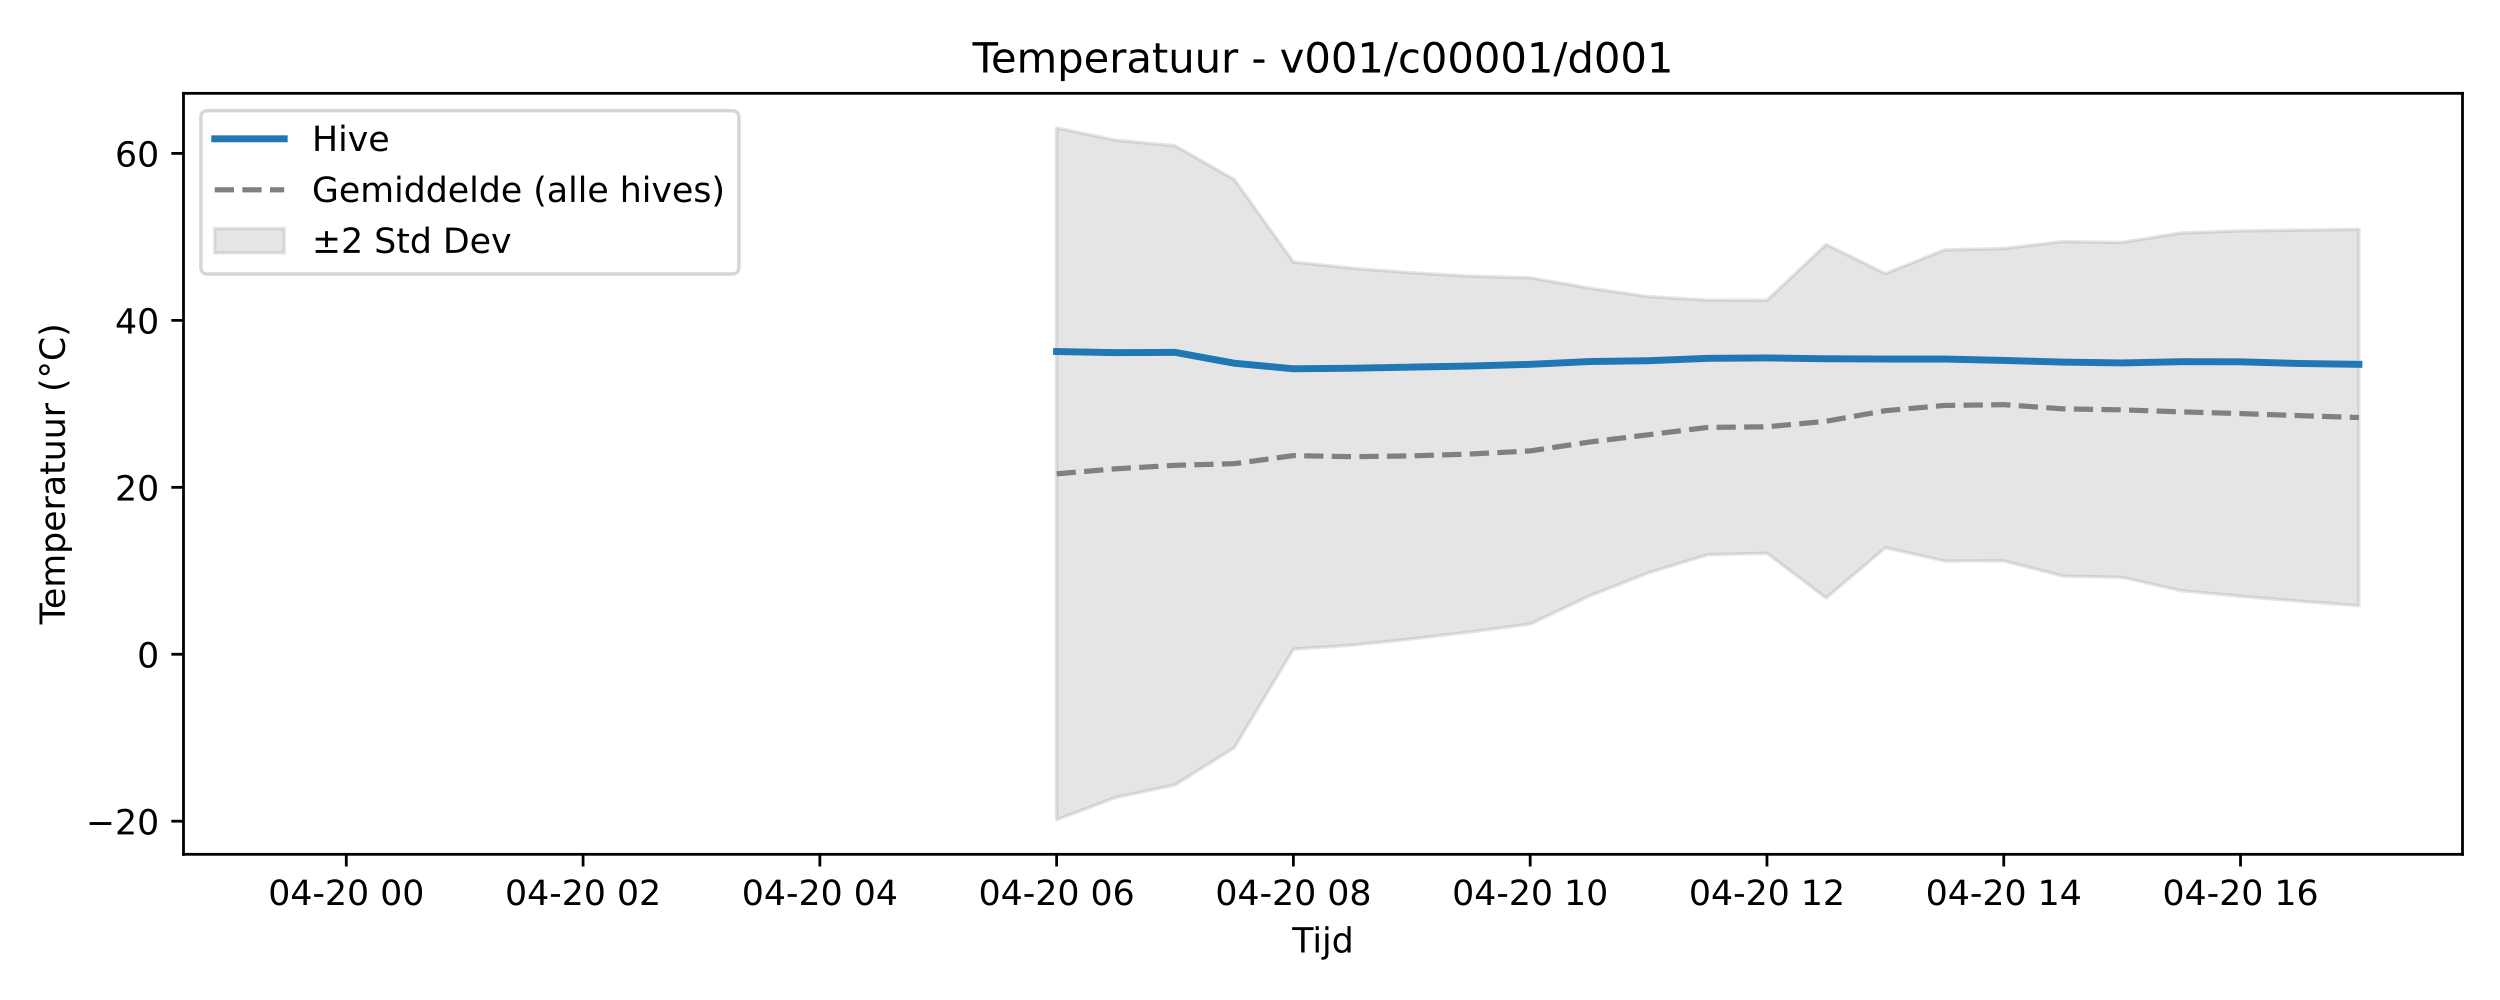
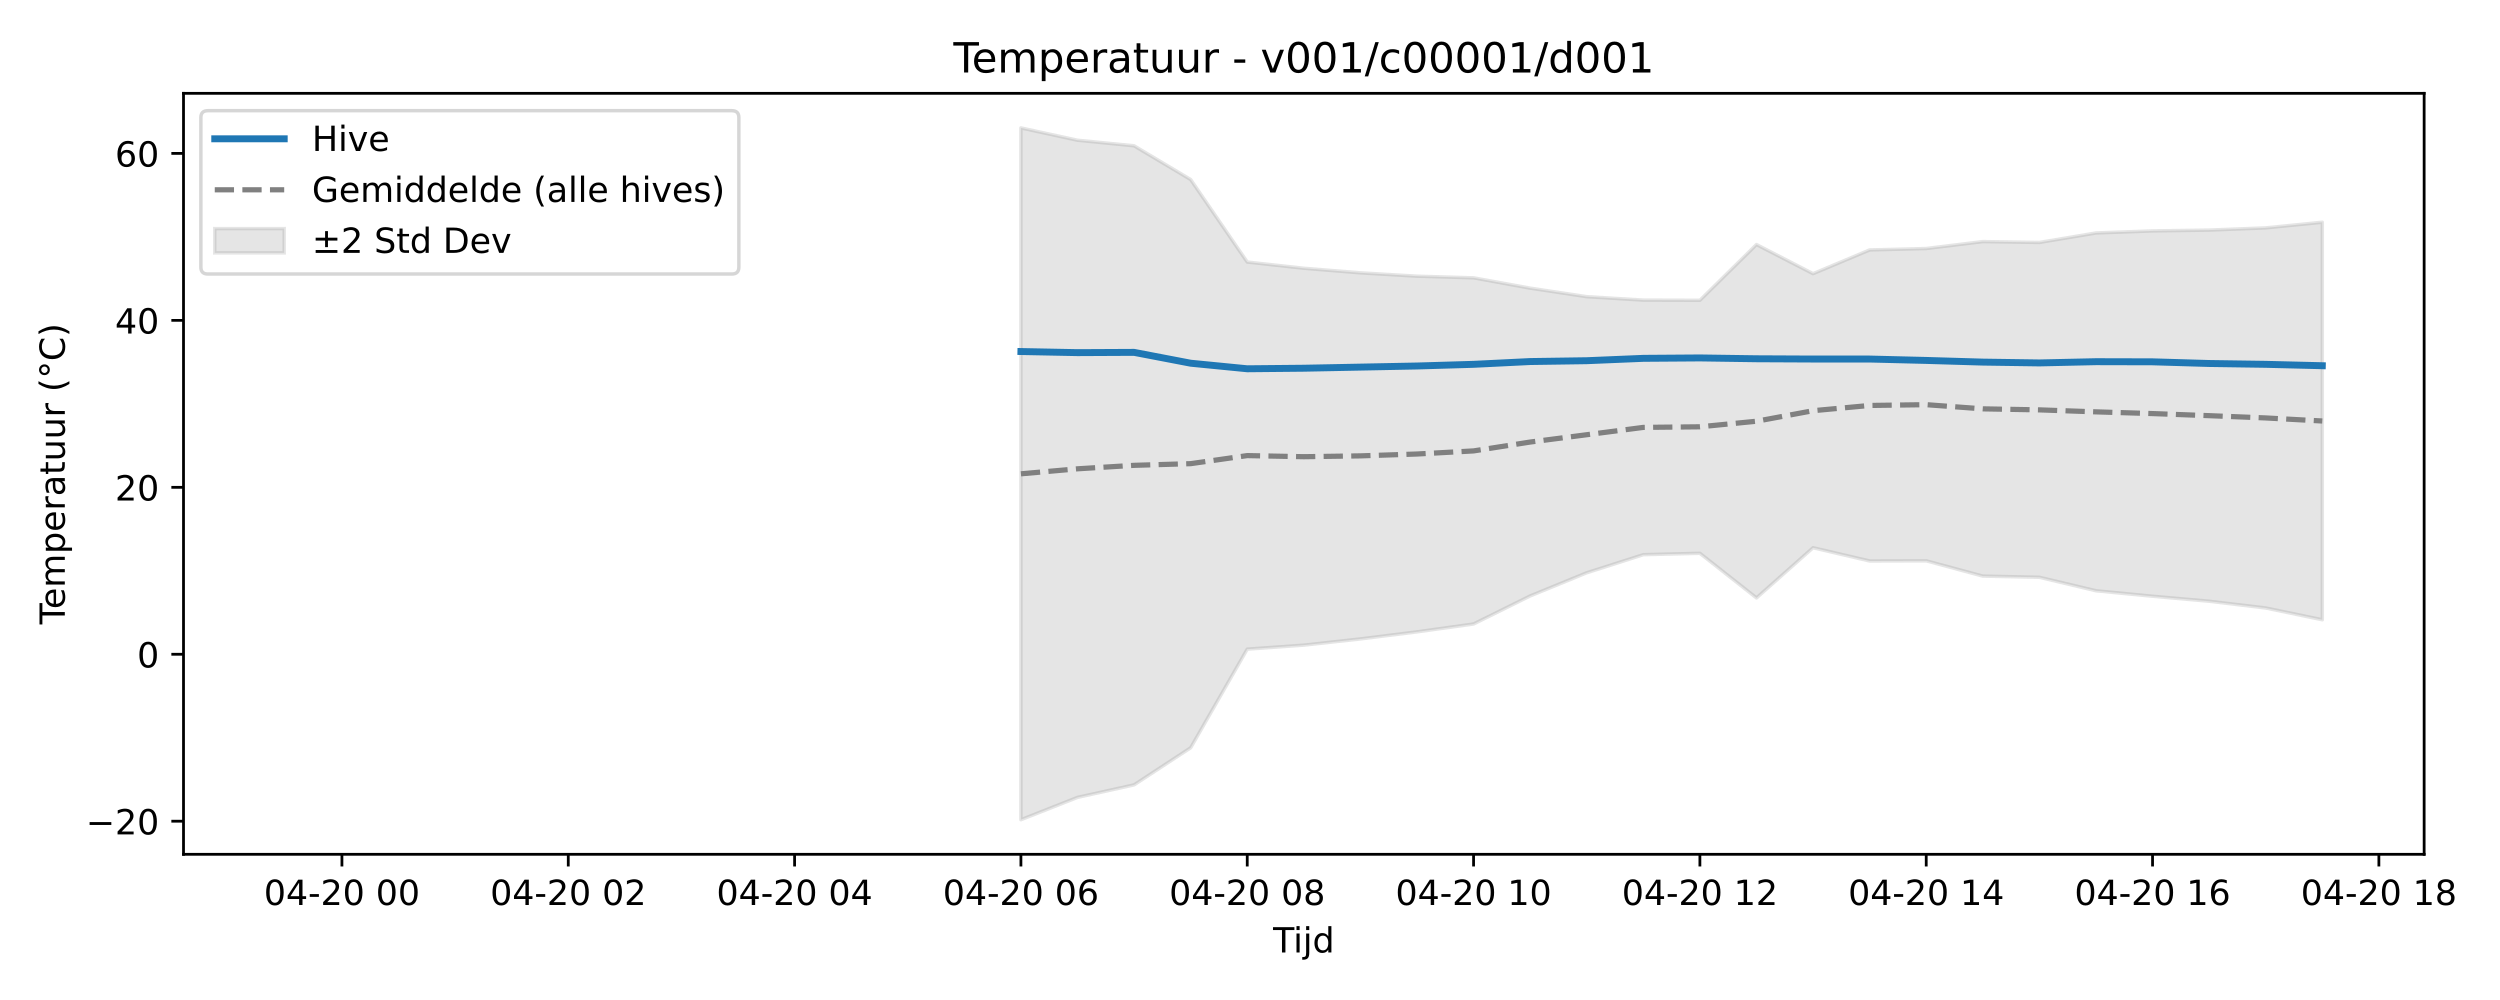
<svg xmlns="http://www.w3.org/2000/svg" xmlns:xlink="http://www.w3.org/1999/xlink" width="720pt" height="288pt" viewBox="0 0 720 288" version="1.1">
  <defs>
    <style type="text/css">*{stroke-linejoin: round; stroke-linecap: butt}</style>
  </defs>
  <g id="figure_1">
    <g id="patch_1">
      <path d="M 0 288  L 720 288  L 720 0  L 0 0  z " style="fill: #ffffff" />
    </g>
    <g id="axes_1">
      <g id="patch_2">
-         <path d="M 52.85 246.04  L 709.2 246.04  L 709.2 26.88  L 52.85 26.88  z " style="fill: #ffffff" />
+         <path d="M 52.85 246.04  L 698.153 246.04  L 698.153 26.88  L 52.85 26.88  z " style="fill: #ffffff" />
      </g>
      <g id="FillBetweenPolyCollection_1">
        <defs>
-           <path id="mb7824ff8ae" d="M 304.309 -251.158  L 304.309 -51.922  L 321.357 -58.351  L 338.405 -61.959  L 355.453 -72.64  L 372.501 -101.045  L 389.549 -102.199  L 406.597 -103.993  L 423.645 -106.028  L 440.693 -108.293  L 457.741 -116.367  L 474.789 -123.042  L 491.837 -128.251  L 508.885 -128.648  L 525.933 -115.8  L 542.981 -130.251  L 560.03 -126.432  L 577.078 -126.48  L 594.126 -122.08  L 611.174 -121.741  L 628.222 -117.858  L 645.27 -116.281  L 662.318 -114.844  L 679.366 -113.572  L 679.366 -221.937  L 679.366 -221.937  L 662.318 -221.733  L 645.27 -221.499  L 628.222 -220.909  L 611.174 -218.175  L 594.126 -218.424  L 577.078 -216.429  L 560.03 -216.022  L 542.981 -209.185  L 525.933 -217.572  L 508.885 -201.519  L 491.837 -201.568  L 474.789 -202.556  L 457.741 -205.011  L 440.693 -207.983  L 423.645 -208.458  L 406.597 -209.425  L 389.549 -210.738  L 372.501 -212.533  L 355.453 -236.29  L 338.405 -246.009  L 321.357 -247.614  L 304.309 -251.158  z " style="stroke: #808080; stroke-opacity: 0.2" />
+           <path id="m0a47bd3396" d="M 294.024 -251.158  L 294.024 -51.922  L 310.319 -58.351  L 326.615 -61.959  L 342.91 -72.64  L 359.206 -101.045  L 375.501 -102.199  L 391.797 -103.993  L 408.092 -106.028  L 424.388 -108.293  L 440.683 -116.367  L 456.979 -123.042  L 473.275 -128.251  L 489.57 -128.648  L 505.866 -115.8  L 522.161 -130.251  L 538.457 -126.432  L 554.752 -126.48  L 571.048 -122.08  L 587.343 -121.741  L 603.639 -117.858  L 619.934 -116.281  L 636.23 -114.844  L 652.525 -112.895  L 668.821 -109.507  L 668.821 -223.998  L 668.821 -223.998  L 652.525 -222.373  L 636.23 -221.733  L 619.934 -221.499  L 603.639 -220.909  L 587.343 -218.175  L 571.048 -218.424  L 554.752 -216.429  L 538.457 -216.022  L 522.161 -209.185  L 505.866 -217.572  L 489.57 -201.519  L 473.275 -201.568  L 456.979 -202.556  L 440.683 -205.011  L 424.388 -207.983  L 408.092 -208.458  L 391.797 -209.425  L 375.501 -210.738  L 359.206 -212.533  L 342.91 -236.29  L 326.615 -246.009  L 310.319 -247.614  L 294.024 -251.158  z " style="stroke: #808080; stroke-opacity: 0.2" />
        </defs>
-         <g clip-path="url(#p420e0eab76)">
-           <use xlink:href="#mb7824ff8ae" x="0" y="288" style="fill: #808080; fill-opacity: 0.2; stroke: #808080; stroke-opacity: 0.2" />
+         <g clip-path="url(#p3e5f749248)">
+           <use xlink:href="#m0a47bd3396" x="0" y="288" style="fill: #808080; fill-opacity: 0.2; stroke: #808080; stroke-opacity: 0.2" />
        </g>
      </g>
      <g id="matplotlib.axis_1">
        <g id="xtick_1">
          <g id="line2d_1">
            <defs>
-               <path id="m13bbf42620" d="M 0 0  L 0 3.5  " style="stroke: #000000; stroke-width: 0.8" />
-             </defs>
-             <g>
-               <use xlink:href="#m13bbf42620" x="99.732" y="246.04" style="stroke: #000000; stroke-width: 0.8" />
+               <path id="m9babbaa12e" d="M 0 0  L 0 3.5  " style="stroke: #000000; stroke-width: 0.8" />
+             </defs>
+             <g>
+               <use xlink:href="#m9babbaa12e" x="98.477" y="246.04" style="stroke: #000000; stroke-width: 0.8" />
            </g>
          </g>
          <g id="text_1">
-             <g transform="translate(77.25167 260.6384) scale(0.1 -0.1)">
+             <g transform="translate(75.997 260.6384) scale(0.1 -0.1)">
              <defs>
                <path id="DejaVuSans-30" d="M 2034 4250  Q 1547 4250 1301 3770  Q 1056 3291 1056 2328  Q 1056 1369 1301 889  Q 1547 409 2034 409  Q 2525 409 2770 889  Q 3016 1369 3016 2328  Q 3016 3291 2770 3770  Q 2525 4250 2034 4250  z M 2034 4750  Q 2819 4750 3233 4129  Q 3647 3509 3647 2328  Q 3647 1150 3233 529  Q 2819 -91 2034 -91  Q 1250 -91 836 529  Q 422 1150 422 2328  Q 422 3509 836 4129  Q 1250 4750 2034 4750  z " transform="scale(0.015625)" />
                <path id="DejaVuSans-34" d="M 2419 4116  L 825 1625  L 2419 1625  L 2419 4116  z M 2253 4666  L 3047 4666  L 3047 1625  L 3713 1625  L 3713 1100  L 3047 1100  L 3047 0  L 2419 0  L 2419 1100  L 313 1100  L 313 1709  L 2253 4666  z " transform="scale(0.015625)" />
                <path id="DejaVuSans-2d" d="M 313 2009  L 1997 2009  L 1997 1497  L 313 1497  L 313 2009  z " transform="scale(0.015625)" />
                <path id="DejaVuSans-32" d="M 1228 531  L 3431 531  L 3431 0  L 469 0  L 469 531  Q 828 903 1448 1529  Q 2069 2156 2228 2338  Q 2531 2678 2651 2914  Q 2772 3150 2772 3378  Q 2772 3750 2511 3984  Q 2250 4219 1831 4219  Q 1534 4219 1204 4116  Q 875 4013 500 3803  L 500 4441  Q 881 4594 1212 4672  Q 1544 4750 1819 4750  Q 2544 4750 2975 4387  Q 3406 4025 3406 3419  Q 3406 3131 3298 2873  Q 3191 2616 2906 2266  Q 2828 2175 2409 1742  Q 1991 1309 1228 531  z " transform="scale(0.015625)" />
                <path id="DejaVuSans-20" transform="scale(0.015625)" />
              </defs>
              <use xlink:href="#DejaVuSans-30" />
              <use xlink:href="#DejaVuSans-34" transform="translate(63.62305 0)" />
              <use xlink:href="#DejaVuSans-2d" transform="translate(127.2461 0)" />
              <use xlink:href="#DejaVuSans-32" transform="translate(163.3301 0)" />
              <use xlink:href="#DejaVuSans-30" transform="translate(226.9531 0)" />
              <use xlink:href="#DejaVuSans-20" transform="translate(290.5762 0)" />
              <use xlink:href="#DejaVuSans-30" transform="translate(322.3633 0)" />
              <use xlink:href="#DejaVuSans-30" transform="translate(385.9863 0)" />
            </g>
          </g>
        </g>
        <g id="xtick_2">
          <g id="line2d_2">
            <g>
-               <use xlink:href="#m13bbf42620" x="167.924" y="246.04" style="stroke: #000000; stroke-width: 0.8" />
+               <use xlink:href="#m9babbaa12e" x="163.66" y="246.04" style="stroke: #000000; stroke-width: 0.8" />
            </g>
          </g>
          <g id="text_2">
-             <g transform="translate(145.4439 260.6384) scale(0.1 -0.1)">
+             <g transform="translate(141.1791 260.6384) scale(0.1 -0.1)">
              <use xlink:href="#DejaVuSans-30" />
              <use xlink:href="#DejaVuSans-34" transform="translate(63.62305 0)" />
              <use xlink:href="#DejaVuSans-2d" transform="translate(127.2461 0)" />
              <use xlink:href="#DejaVuSans-32" transform="translate(163.3301 0)" />
              <use xlink:href="#DejaVuSans-30" transform="translate(226.9531 0)" />
              <use xlink:href="#DejaVuSans-20" transform="translate(290.5762 0)" />
              <use xlink:href="#DejaVuSans-30" transform="translate(322.3633 0)" />
              <use xlink:href="#DejaVuSans-32" transform="translate(385.9863 0)" />
            </g>
          </g>
        </g>
        <g id="xtick_3">
          <g id="line2d_3">
            <g>
-               <use xlink:href="#m13bbf42620" x="236.117" y="246.04" style="stroke: #000000; stroke-width: 0.8" />
+               <use xlink:href="#m9babbaa12e" x="228.842" y="246.04" style="stroke: #000000; stroke-width: 0.8" />
            </g>
          </g>
          <g id="text_3">
-             <g transform="translate(213.6361 260.6384) scale(0.1 -0.1)">
+             <g transform="translate(206.3612 260.6384) scale(0.1 -0.1)">
              <use xlink:href="#DejaVuSans-30" />
              <use xlink:href="#DejaVuSans-34" transform="translate(63.62305 0)" />
              <use xlink:href="#DejaVuSans-2d" transform="translate(127.2461 0)" />
              <use xlink:href="#DejaVuSans-32" transform="translate(163.3301 0)" />
              <use xlink:href="#DejaVuSans-30" transform="translate(226.9531 0)" />
              <use xlink:href="#DejaVuSans-20" transform="translate(290.5762 0)" />
              <use xlink:href="#DejaVuSans-30" transform="translate(322.3633 0)" />
              <use xlink:href="#DejaVuSans-34" transform="translate(385.9863 0)" />
            </g>
          </g>
        </g>
        <g id="xtick_4">
          <g id="line2d_4">
            <g>
-               <use xlink:href="#m13bbf42620" x="304.309" y="246.04" style="stroke: #000000; stroke-width: 0.8" />
+               <use xlink:href="#m9babbaa12e" x="294.024" y="246.04" style="stroke: #000000; stroke-width: 0.8" />
            </g>
          </g>
          <g id="text_4">
-             <g transform="translate(281.8283 260.6384) scale(0.1 -0.1)">
+             <g transform="translate(271.5433 260.6384) scale(0.1 -0.1)">
              <defs>
                <path id="DejaVuSans-36" d="M 2113 2584  Q 1688 2584 1439 2293  Q 1191 2003 1191 1497  Q 1191 994 1439 701  Q 1688 409 2113 409  Q 2538 409 2786 701  Q 3034 994 3034 1497  Q 3034 2003 2786 2293  Q 2538 2584 2113 2584  z M 3366 4563  L 3366 3988  Q 3128 4100 2886 4159  Q 2644 4219 2406 4219  Q 1781 4219 1451 3797  Q 1122 3375 1075 2522  Q 1259 2794 1537 2939  Q 1816 3084 2150 3084  Q 2853 3084 3261 2657  Q 3669 2231 3669 1497  Q 3669 778 3244 343  Q 2819 -91 2113 -91  Q 1303 -91 875 529  Q 447 1150 447 2328  Q 447 3434 972 4092  Q 1497 4750 2381 4750  Q 2619 4750 2861 4703  Q 3103 4656 3366 4563  z " transform="scale(0.015625)" />
              </defs>
              <use xlink:href="#DejaVuSans-30" />
              <use xlink:href="#DejaVuSans-34" transform="translate(63.62305 0)" />
              <use xlink:href="#DejaVuSans-2d" transform="translate(127.2461 0)" />
              <use xlink:href="#DejaVuSans-32" transform="translate(163.3301 0)" />
              <use xlink:href="#DejaVuSans-30" transform="translate(226.9531 0)" />
              <use xlink:href="#DejaVuSans-20" transform="translate(290.5762 0)" />
              <use xlink:href="#DejaVuSans-30" transform="translate(322.3633 0)" />
              <use xlink:href="#DejaVuSans-36" transform="translate(385.9863 0)" />
            </g>
          </g>
        </g>
        <g id="xtick_5">
          <g id="line2d_5">
            <g>
-               <use xlink:href="#m13bbf42620" x="372.501" y="246.04" style="stroke: #000000; stroke-width: 0.8" />
+               <use xlink:href="#m9babbaa12e" x="359.206" y="246.04" style="stroke: #000000; stroke-width: 0.8" />
            </g>
          </g>
          <g id="text_5">
-             <g transform="translate(350.0205 260.6384) scale(0.1 -0.1)">
+             <g transform="translate(336.7254 260.6384) scale(0.1 -0.1)">
              <defs>
                <path id="DejaVuSans-38" d="M 2034 2216  Q 1584 2216 1326 1975  Q 1069 1734 1069 1313  Q 1069 891 1326 650  Q 1584 409 2034 409  Q 2484 409 2743 651  Q 3003 894 3003 1313  Q 3003 1734 2745 1975  Q 2488 2216 2034 2216  z M 1403 2484  Q 997 2584 770 2862  Q 544 3141 544 3541  Q 544 4100 942 4425  Q 1341 4750 2034 4750  Q 2731 4750 3128 4425  Q 3525 4100 3525 3541  Q 3525 3141 3298 2862  Q 3072 2584 2669 2484  Q 3125 2378 3379 2068  Q 3634 1759 3634 1313  Q 3634 634 3220 271  Q 2806 -91 2034 -91  Q 1263 -91 848 271  Q 434 634 434 1313  Q 434 1759 690 2068  Q 947 2378 1403 2484  z M 1172 3481  Q 1172 3119 1398 2916  Q 1625 2713 2034 2713  Q 2441 2713 2670 2916  Q 2900 3119 2900 3481  Q 2900 3844 2670 4047  Q 2441 4250 2034 4250  Q 1625 4250 1398 4047  Q 1172 3844 1172 3481  z " transform="scale(0.015625)" />
              </defs>
              <use xlink:href="#DejaVuSans-30" />
              <use xlink:href="#DejaVuSans-34" transform="translate(63.62305 0)" />
              <use xlink:href="#DejaVuSans-2d" transform="translate(127.2461 0)" />
              <use xlink:href="#DejaVuSans-32" transform="translate(163.3301 0)" />
              <use xlink:href="#DejaVuSans-30" transform="translate(226.9531 0)" />
              <use xlink:href="#DejaVuSans-20" transform="translate(290.5762 0)" />
              <use xlink:href="#DejaVuSans-30" transform="translate(322.3633 0)" />
              <use xlink:href="#DejaVuSans-38" transform="translate(385.9863 0)" />
            </g>
          </g>
        </g>
        <g id="xtick_6">
          <g id="line2d_6">
            <g>
-               <use xlink:href="#m13bbf42620" x="440.693" y="246.04" style="stroke: #000000; stroke-width: 0.8" />
+               <use xlink:href="#m9babbaa12e" x="424.388" y="246.04" style="stroke: #000000; stroke-width: 0.8" />
            </g>
          </g>
          <g id="text_6">
-             <g transform="translate(418.2127 260.6384) scale(0.1 -0.1)">
+             <g transform="translate(401.9075 260.6384) scale(0.1 -0.1)">
              <defs>
                <path id="DejaVuSans-31" d="M 794 531  L 1825 531  L 1825 4091  L 703 3866  L 703 4441  L 1819 4666  L 2450 4666  L 2450 531  L 3481 531  L 3481 0  L 794 0  L 794 531  z " transform="scale(0.015625)" />
              </defs>
              <use xlink:href="#DejaVuSans-30" />
              <use xlink:href="#DejaVuSans-34" transform="translate(63.62305 0)" />
              <use xlink:href="#DejaVuSans-2d" transform="translate(127.2461 0)" />
              <use xlink:href="#DejaVuSans-32" transform="translate(163.3301 0)" />
              <use xlink:href="#DejaVuSans-30" transform="translate(226.9531 0)" />
              <use xlink:href="#DejaVuSans-20" transform="translate(290.5762 0)" />
              <use xlink:href="#DejaVuSans-31" transform="translate(322.3633 0)" />
              <use xlink:href="#DejaVuSans-30" transform="translate(385.9863 0)" />
            </g>
          </g>
        </g>
        <g id="xtick_7">
          <g id="line2d_7">
            <g>
-               <use xlink:href="#m13bbf42620" x="508.885" y="246.04" style="stroke: #000000; stroke-width: 0.8" />
+               <use xlink:href="#m9babbaa12e" x="489.57" y="246.04" style="stroke: #000000; stroke-width: 0.8" />
            </g>
          </g>
          <g id="text_7">
-             <g transform="translate(486.4049 260.6384) scale(0.1 -0.1)">
+             <g transform="translate(467.0896 260.6384) scale(0.1 -0.1)">
              <use xlink:href="#DejaVuSans-30" />
              <use xlink:href="#DejaVuSans-34" transform="translate(63.62305 0)" />
              <use xlink:href="#DejaVuSans-2d" transform="translate(127.2461 0)" />
              <use xlink:href="#DejaVuSans-32" transform="translate(163.3301 0)" />
              <use xlink:href="#DejaVuSans-30" transform="translate(226.9531 0)" />
              <use xlink:href="#DejaVuSans-20" transform="translate(290.5762 0)" />
              <use xlink:href="#DejaVuSans-31" transform="translate(322.3633 0)" />
              <use xlink:href="#DejaVuSans-32" transform="translate(385.9863 0)" />
            </g>
          </g>
        </g>
        <g id="xtick_8">
          <g id="line2d_8">
            <g>
-               <use xlink:href="#m13bbf42620" x="577.078" y="246.04" style="stroke: #000000; stroke-width: 0.8" />
+               <use xlink:href="#m9babbaa12e" x="554.752" y="246.04" style="stroke: #000000; stroke-width: 0.8" />
            </g>
          </g>
          <g id="text_8">
-             <g transform="translate(554.5971 260.6384) scale(0.1 -0.1)">
+             <g transform="translate(532.2717 260.6384) scale(0.1 -0.1)">
              <use xlink:href="#DejaVuSans-30" />
              <use xlink:href="#DejaVuSans-34" transform="translate(63.62305 0)" />
              <use xlink:href="#DejaVuSans-2d" transform="translate(127.2461 0)" />
              <use xlink:href="#DejaVuSans-32" transform="translate(163.3301 0)" />
              <use xlink:href="#DejaVuSans-30" transform="translate(226.9531 0)" />
              <use xlink:href="#DejaVuSans-20" transform="translate(290.5762 0)" />
              <use xlink:href="#DejaVuSans-31" transform="translate(322.3633 0)" />
              <use xlink:href="#DejaVuSans-34" transform="translate(385.9863 0)" />
            </g>
          </g>
        </g>
        <g id="xtick_9">
          <g id="line2d_9">
            <g>
-               <use xlink:href="#m13bbf42620" x="645.27" y="246.04" style="stroke: #000000; stroke-width: 0.8" />
+               <use xlink:href="#m9babbaa12e" x="619.934" y="246.04" style="stroke: #000000; stroke-width: 0.8" />
            </g>
          </g>
          <g id="text_9">
-             <g transform="translate(622.7893 260.6384) scale(0.1 -0.1)">
+             <g transform="translate(597.4537 260.6384) scale(0.1 -0.1)">
              <use xlink:href="#DejaVuSans-30" />
              <use xlink:href="#DejaVuSans-34" transform="translate(63.62305 0)" />
              <use xlink:href="#DejaVuSans-2d" transform="translate(127.2461 0)" />
              <use xlink:href="#DejaVuSans-32" transform="translate(163.3301 0)" />
              <use xlink:href="#DejaVuSans-30" transform="translate(226.9531 0)" />
              <use xlink:href="#DejaVuSans-20" transform="translate(290.5762 0)" />
              <use xlink:href="#DejaVuSans-31" transform="translate(322.3633 0)" />
              <use xlink:href="#DejaVuSans-36" transform="translate(385.9863 0)" />
            </g>
          </g>
        </g>
-         <g id="text_10">
-           <g transform="translate(372.175 274.3166) scale(0.1 -0.1)">
+         <g id="xtick_10">
+           <g id="line2d_10">
+             <g>
+               <use xlink:href="#m9babbaa12e" x="685.116" y="246.04" style="stroke: #000000; stroke-width: 0.8" />
+             </g>
+           </g>
+           <g id="text_10">
+             <g transform="translate(662.6358 260.6384) scale(0.1 -0.1)">
+               <use xlink:href="#DejaVuSans-30" />
+               <use xlink:href="#DejaVuSans-34" transform="translate(63.62305 0)" />
+               <use xlink:href="#DejaVuSans-2d" transform="translate(127.2461 0)" />
+               <use xlink:href="#DejaVuSans-32" transform="translate(163.3301 0)" />
+               <use xlink:href="#DejaVuSans-30" transform="translate(226.9531 0)" />
+               <use xlink:href="#DejaVuSans-20" transform="translate(290.5762 0)" />
+               <use xlink:href="#DejaVuSans-31" transform="translate(322.3633 0)" />
+               <use xlink:href="#DejaVuSans-38" transform="translate(385.9863 0)" />
+             </g>
+           </g>
+         </g>
+         <g id="text_11">
+           <g transform="translate(366.6514 274.3166) scale(0.1 -0.1)">
            <defs>
              <path id="DejaVuSans-54" d="M -19 4666  L 3928 4666  L 3928 4134  L 2272 4134  L 2272 0  L 1638 0  L 1638 4134  L -19 4134  L -19 4666  z " transform="scale(0.015625)" />
              <path id="DejaVuSans-69" d="M 603 3500  L 1178 3500  L 1178 0  L 603 0  L 603 3500  z M 603 4863  L 1178 4863  L 1178 4134  L 603 4134  L 603 4863  z " transform="scale(0.015625)" />
              <path id="DejaVuSans-6a" d="M 603 3500  L 1178 3500  L 1178 -63  Q 1178 -731 923 -1031  Q 669 -1331 103 -1331  L -116 -1331  L -116 -844  L 38 -844  Q 366 -844 484 -692  Q 603 -541 603 -63  L 603 3500  z M 603 4863  L 1178 4863  L 1178 4134  L 603 4134  L 603 4863  z " transform="scale(0.015625)" />
              <path id="DejaVuSans-64" d="M 2906 2969  L 2906 4863  L 3481 4863  L 3481 0  L 2906 0  L 2906 525  Q 2725 213 2448 61  Q 2172 -91 1784 -91  Q 1150 -91 751 415  Q 353 922 353 1747  Q 353 2572 751 3078  Q 1150 3584 1784 3584  Q 2172 3584 2448 3432  Q 2725 3281 2906 2969  z M 947 1747  Q 947 1113 1208 752  Q 1469 391 1925 391  Q 2381 391 2643 752  Q 2906 1113 2906 1747  Q 2906 2381 2643 2742  Q 2381 3103 1925 3103  Q 1469 3103 1208 2742  Q 947 2381 947 1747  z " transform="scale(0.015625)" />
            </defs>
            <use xlink:href="#DejaVuSans-54" />
            <use xlink:href="#DejaVuSans-69" transform="translate(57.95898 0)" />
            <use xlink:href="#DejaVuSans-6a" transform="translate(85.74219 0)" />
            <use xlink:href="#DejaVuSans-64" transform="translate(113.5254 0)" />
          </g>
        </g>
      </g>
      <g id="matplotlib.axis_2">
        <g id="ytick_1">
-           <g id="line2d_10">
-             <defs>
-               <path id="mc739db4258" d="M 0 0  L -3.5 0  " style="stroke: #000000; stroke-width: 0.8" />
-             </defs>
-             <g>
-               <use xlink:href="#mc739db4258" x="52.85" y="236.511" style="stroke: #000000; stroke-width: 0.8" />
-             </g>
-           </g>
-           <g id="text_11">
+           <g id="line2d_11">
+             <defs>
+               <path id="m86b89f28dd" d="M 0 0  L -3.5 0  " style="stroke: #000000; stroke-width: 0.8" />
+             </defs>
+             <g>
+               <use xlink:href="#m86b89f28dd" x="52.85" y="236.511" style="stroke: #000000; stroke-width: 0.8" />
+             </g>
+           </g>
+           <g id="text_12">
            <g transform="translate(24.74531 240.3106) scale(0.1 -0.1)">
              <defs>
                <path id="DejaVuSans-2212" d="M 678 2272  L 4684 2272  L 4684 1741  L 678 1741  L 678 2272  z " transform="scale(0.015625)" />
              </defs>
              <use xlink:href="#DejaVuSans-2212" />
              <use xlink:href="#DejaVuSans-32" transform="translate(83.78906 0)" />
              <use xlink:href="#DejaVuSans-30" transform="translate(147.4121 0)" />
            </g>
          </g>
        </g>
        <g id="ytick_2">
-           <g id="line2d_11">
-             <g>
-               <use xlink:href="#mc739db4258" x="52.85" y="188.429" style="stroke: #000000; stroke-width: 0.8" />
-             </g>
-           </g>
-           <g id="text_12">
+           <g id="line2d_12">
+             <g>
+               <use xlink:href="#m86b89f28dd" x="52.85" y="188.429" style="stroke: #000000; stroke-width: 0.8" />
+             </g>
+           </g>
+           <g id="text_13">
            <g transform="translate(39.4875 192.2283) scale(0.1 -0.1)">
              <use xlink:href="#DejaVuSans-30" />
            </g>
          </g>
        </g>
        <g id="ytick_3">
-           <g id="line2d_12">
-             <g>
-               <use xlink:href="#mc739db4258" x="52.85" y="140.347" style="stroke: #000000; stroke-width: 0.8" />
-             </g>
-           </g>
-           <g id="text_13">
+           <g id="line2d_13">
+             <g>
+               <use xlink:href="#m86b89f28dd" x="52.85" y="140.347" style="stroke: #000000; stroke-width: 0.8" />
+             </g>
+           </g>
+           <g id="text_14">
            <g transform="translate(33.125 144.1459) scale(0.1 -0.1)">
              <use xlink:href="#DejaVuSans-32" />
              <use xlink:href="#DejaVuSans-30" transform="translate(63.62305 0)" />
            </g>
          </g>
        </g>
        <g id="ytick_4">
-           <g id="line2d_13">
-             <g>
-               <use xlink:href="#mc739db4258" x="52.85" y="92.264" style="stroke: #000000; stroke-width: 0.8" />
-             </g>
-           </g>
-           <g id="text_14">
+           <g id="line2d_14">
+             <g>
+               <use xlink:href="#m86b89f28dd" x="52.85" y="92.264" style="stroke: #000000; stroke-width: 0.8" />
+             </g>
+           </g>
+           <g id="text_15">
            <g transform="translate(33.125 96.0635) scale(0.1 -0.1)">
              <use xlink:href="#DejaVuSans-34" />
              <use xlink:href="#DejaVuSans-30" transform="translate(63.62305 0)" />
            </g>
          </g>
        </g>
        <g id="ytick_5">
-           <g id="line2d_14">
-             <g>
-               <use xlink:href="#mc739db4258" x="52.85" y="44.182" style="stroke: #000000; stroke-width: 0.8" />
-             </g>
-           </g>
-           <g id="text_15">
+           <g id="line2d_15">
+             <g>
+               <use xlink:href="#m86b89f28dd" x="52.85" y="44.182" style="stroke: #000000; stroke-width: 0.8" />
+             </g>
+           </g>
+           <g id="text_16">
            <g transform="translate(33.125 47.98111) scale(0.1 -0.1)">
              <use xlink:href="#DejaVuSans-36" />
              <use xlink:href="#DejaVuSans-30" transform="translate(63.62305 0)" />
            </g>
          </g>
        </g>
-         <g id="text_16">
+         <g id="text_17">
          <g transform="translate(18.66562 179.8162) rotate(-90) scale(0.1 -0.1)">
            <defs>
              <path id="DejaVuSans-65" d="M 3597 1894  L 3597 1613  L 953 1613  Q 991 1019 1311 708  Q 1631 397 2203 397  Q 2534 397 2845 478  Q 3156 559 3463 722  L 3463 178  Q 3153 47 2828 -22  Q 2503 -91 2169 -91  Q 1331 -91 842 396  Q 353 884 353 1716  Q 353 2575 817 3079  Q 1281 3584 2069 3584  Q 2775 3584 3186 3129  Q 3597 2675 3597 1894  z M 3022 2063  Q 3016 2534 2758 2815  Q 2500 3097 2075 3097  Q 1594 3097 1305 2825  Q 1016 2553 972 2059  L 3022 2063  z " transform="scale(0.015625)" />
              <path id="DejaVuSans-6d" d="M 3328 2828  Q 3544 3216 3844 3400  Q 4144 3584 4550 3584  Q 5097 3584 5394 3201  Q 5691 2819 5691 2113  L 5691 0  L 5113 0  L 5113 2094  Q 5113 2597 4934 2840  Q 4756 3084 4391 3084  Q 3944 3084 3684 2787  Q 3425 2491 3425 1978  L 3425 0  L 2847 0  L 2847 2094  Q 2847 2600 2669 2842  Q 2491 3084 2119 3084  Q 1678 3084 1418 2786  Q 1159 2488 1159 1978  L 1159 0  L 581 0  L 581 3500  L 1159 3500  L 1159 2956  Q 1356 3278 1631 3431  Q 1906 3584 2284 3584  Q 2666 3584 2933 3390  Q 3200 3197 3328 2828  z " transform="scale(0.015625)" />
              <path id="DejaVuSans-70" d="M 1159 525  L 1159 -1331  L 581 -1331  L 581 3500  L 1159 3500  L 1159 2969  Q 1341 3281 1617 3432  Q 1894 3584 2278 3584  Q 2916 3584 3314 3078  Q 3713 2572 3713 1747  Q 3713 922 3314 415  Q 2916 -91 2278 -91  Q 1894 -91 1617 61  Q 1341 213 1159 525  z M 3116 1747  Q 3116 2381 2855 2742  Q 2594 3103 2138 3103  Q 1681 3103 1420 2742  Q 1159 2381 1159 1747  Q 1159 1113 1420 752  Q 1681 391 2138 391  Q 2594 391 2855 752  Q 3116 1113 3116 1747  z " transform="scale(0.015625)" />
              <path id="DejaVuSans-72" d="M 2631 2963  Q 2534 3019 2420 3045  Q 2306 3072 2169 3072  Q 1681 3072 1420 2755  Q 1159 2438 1159 1844  L 1159 0  L 581 0  L 581 3500  L 1159 3500  L 1159 2956  Q 1341 3275 1631 3429  Q 1922 3584 2338 3584  Q 2397 3584 2469 3576  Q 2541 3569 2628 3553  L 2631 2963  z " transform="scale(0.015625)" />
              <path id="DejaVuSans-61" d="M 2194 1759  Q 1497 1759 1228 1600  Q 959 1441 959 1056  Q 959 750 1161 570  Q 1363 391 1709 391  Q 2188 391 2477 730  Q 2766 1069 2766 1631  L 2766 1759  L 2194 1759  z M 3341 1997  L 3341 0  L 2766 0  L 2766 531  Q 2569 213 2275 61  Q 1981 -91 1556 -91  Q 1019 -91 701 211  Q 384 513 384 1019  Q 384 1609 779 1909  Q 1175 2209 1959 2209  L 2766 2209  L 2766 2266  Q 2766 2663 2505 2880  Q 2244 3097 1772 3097  Q 1472 3097 1187 3025  Q 903 2953 641 2809  L 641 3341  Q 956 3463 1253 3523  Q 1550 3584 1831 3584  Q 2591 3584 2966 3190  Q 3341 2797 3341 1997  z " transform="scale(0.015625)" />
              <path id="DejaVuSans-74" d="M 1172 4494  L 1172 3500  L 2356 3500  L 2356 3053  L 1172 3053  L 1172 1153  Q 1172 725 1289 603  Q 1406 481 1766 481  L 2356 481  L 2356 0  L 1766 0  Q 1100 0 847 248  Q 594 497 594 1153  L 594 3053  L 172 3053  L 172 3500  L 594 3500  L 594 4494  L 1172 4494  z " transform="scale(0.015625)" />
              <path id="DejaVuSans-75" d="M 544 1381  L 544 3500  L 1119 3500  L 1119 1403  Q 1119 906 1312 657  Q 1506 409 1894 409  Q 2359 409 2629 706  Q 2900 1003 2900 1516  L 2900 3500  L 3475 3500  L 3475 0  L 2900 0  L 2900 538  Q 2691 219 2414 64  Q 2138 -91 1772 -91  Q 1169 -91 856 284  Q 544 659 544 1381  z M 1991 3584  L 1991 3584  z " transform="scale(0.015625)" />
              <path id="DejaVuSans-28" d="M 1984 4856  Q 1566 4138 1362 3434  Q 1159 2731 1159 2009  Q 1159 1288 1364 580  Q 1569 -128 1984 -844  L 1484 -844  Q 1016 -109 783 600  Q 550 1309 550 2009  Q 550 2706 781 3412  Q 1013 4119 1484 4856  L 1984 4856  z " transform="scale(0.015625)" />
              <path id="DejaVuSans-b0" d="M 1600 4347  Q 1350 4347 1178 4173  Q 1006 4000 1006 3750  Q 1006 3503 1178 3333  Q 1350 3163 1600 3163  Q 1850 3163 2022 3333  Q 2194 3503 2194 3750  Q 2194 3997 2020 4172  Q 1847 4347 1600 4347  z M 1600 4750  Q 1800 4750 1984 4673  Q 2169 4597 2303 4453  Q 2447 4313 2519 4134  Q 2591 3956 2591 3750  Q 2591 3338 2302 3052  Q 2013 2766 1594 2766  Q 1172 2766 890 3047  Q 609 3328 609 3750  Q 609 4169 896 4459  Q 1184 4750 1600 4750  z " transform="scale(0.015625)" />
              <path id="DejaVuSans-43" d="M 4122 4306  L 4122 3641  Q 3803 3938 3442 4084  Q 3081 4231 2675 4231  Q 1875 4231 1450 3742  Q 1025 3253 1025 2328  Q 1025 1406 1450 917  Q 1875 428 2675 428  Q 3081 428 3442 575  Q 3803 722 4122 1019  L 4122 359  Q 3791 134 3420 21  Q 3050 -91 2638 -91  Q 1578 -91 968 557  Q 359 1206 359 2328  Q 359 3453 968 4101  Q 1578 4750 2638 4750  Q 3056 4750 3426 4639  Q 3797 4528 4122 4306  z " transform="scale(0.015625)" />
              <path id="DejaVuSans-29" d="M 513 4856  L 1013 4856  Q 1481 4119 1714 3412  Q 1947 2706 1947 2009  Q 1947 1309 1714 600  Q 1481 -109 1013 -844  L 513 -844  Q 928 -128 1133 580  Q 1338 1288 1338 2009  Q 1338 2731 1133 3434  Q 928 4138 513 4856  z " transform="scale(0.015625)" />
            </defs>
            <use xlink:href="#DejaVuSans-54" />
            <use xlink:href="#DejaVuSans-65" transform="translate(44.08398 0)" />
            <use xlink:href="#DejaVuSans-6d" transform="translate(105.6074 0)" />
            <use xlink:href="#DejaVuSans-70" transform="translate(203.0195 0)" />
            <use xlink:href="#DejaVuSans-65" transform="translate(266.4961 0)" />
            <use xlink:href="#DejaVuSans-72" transform="translate(328.0195 0)" />
            <use xlink:href="#DejaVuSans-61" transform="translate(369.1328 0)" />
            <use xlink:href="#DejaVuSans-74" transform="translate(430.4121 0)" />
            <use xlink:href="#DejaVuSans-75" transform="translate(469.6211 0)" />
            <use xlink:href="#DejaVuSans-75" transform="translate(533 0)" />
            <use xlink:href="#DejaVuSans-72" transform="translate(596.3789 0)" />
            <use xlink:href="#DejaVuSans-20" transform="translate(637.4922 0)" />
            <use xlink:href="#DejaVuSans-28" transform="translate(669.2793 0)" />
            <use xlink:href="#DejaVuSans-b0" transform="translate(708.293 0)" />
            <use xlink:href="#DejaVuSans-43" transform="translate(758.293 0)" />
            <use xlink:href="#DejaVuSans-29" transform="translate(828.1172 0)" />
          </g>
        </g>
      </g>
-       <g id="line2d_15">
-         <path d="M 304.309 101.24  L 321.357 101.56  L 338.405 101.48  L 355.453 104.605  L 372.501 106.208  L 389.549 106.048  L 406.597 105.727  L 423.645 105.407  L 440.693 104.926  L 457.741 104.125  L 474.789 103.884  L 491.837 103.203  L 508.885 103.083  L 525.933 103.323  L 542.981 103.403  L 560.03 103.403  L 577.078 103.804  L 594.126 104.285  L 611.174 104.525  L 628.222 104.165  L 645.27 104.205  L 662.318 104.686  L 679.366 104.926  " clip-path="url(#p420e0eab76)" style="fill: none; stroke: #1f77b4; stroke-width: 2; stroke-linecap: square" />
-       </g>
      <g id="line2d_16">
-         <path d="M 82.684 167.273  M 304.309 136.46  L 321.357 135.018  L 338.405 134.016  L 355.453 133.535  L 372.501 131.211  L 389.549 131.532  L 406.597 131.291  L 423.645 130.757  L 440.693 129.862  L 457.741 127.311  L 474.789 125.201  L 491.837 123.09  L 508.885 122.917  L 525.933 121.314  L 542.981 118.282  L 560.03 116.773  L 577.078 116.546  L 594.126 117.748  L 611.174 118.042  L 628.222 118.616  L 645.27 119.11  L 662.318 119.711  L 679.366 120.246  " clip-path="url(#p420e0eab76)" style="fill: none; stroke-dasharray: 5.55,2.4; stroke-dashoffset: 0; stroke: #808080; stroke-width: 1.5" />
+         <path d="M 294.024 101.24  L 310.319 101.56  L 326.615 101.48  L 342.91 104.605  L 359.206 106.208  L 375.501 106.048  L 391.797 105.727  L 408.092 105.407  L 424.388 104.926  L 440.683 104.125  L 456.979 103.884  L 473.275 103.203  L 489.57 103.083  L 505.866 103.323  L 522.161 103.403  L 538.457 103.403  L 554.752 103.804  L 571.048 104.285  L 587.343 104.525  L 603.639 104.165  L 619.934 104.205  L 636.23 104.686  L 652.525 104.926  L 668.821 105.327  " clip-path="url(#p3e5f749248)" style="fill: none; stroke: #1f77b4; stroke-width: 2; stroke-linecap: square" />
+       </g>
+       <g id="line2d_17">
+         <path d="M 82.182 167.273  M 294.024 136.46  L 310.319 135.018  L 326.615 134.016  L 342.91 133.535  L 359.206 131.211  L 375.501 131.532  L 391.797 131.291  L 408.092 130.757  L 424.388 129.862  L 440.683 127.311  L 456.979 125.201  L 473.275 123.09  L 489.57 122.917  L 505.866 121.314  L 522.161 118.282  L 538.457 116.773  L 554.752 116.546  L 571.048 117.748  L 587.343 118.042  L 603.639 118.616  L 619.934 119.11  L 636.23 119.711  L 652.525 120.366  L 668.821 121.247  " clip-path="url(#p3e5f749248)" style="fill: none; stroke-dasharray: 5.55,2.4; stroke-dashoffset: 0; stroke: #808080; stroke-width: 1.5" />
      </g>
      <g id="patch_3">
        <path d="M 52.85 246.04  L 52.85 26.88  " style="fill: none; stroke: #000000; stroke-width: 0.8; stroke-linejoin: miter; stroke-linecap: square" />
      </g>
      <g id="patch_4">
-         <path d="M 709.2 246.04  L 709.2 26.88  " style="fill: none; stroke: #000000; stroke-width: 0.8; stroke-linejoin: miter; stroke-linecap: square" />
+         <path d="M 698.153 246.04  L 698.153 26.88  " style="fill: none; stroke: #000000; stroke-width: 0.8; stroke-linejoin: miter; stroke-linecap: square" />
      </g>
      <g id="patch_5">
-         <path d="M 52.85 246.04  L 709.2 246.04  " style="fill: none; stroke: #000000; stroke-width: 0.8; stroke-linejoin: miter; stroke-linecap: square" />
+         <path d="M 52.85 246.04  L 698.153 246.04  " style="fill: none; stroke: #000000; stroke-width: 0.8; stroke-linejoin: miter; stroke-linecap: square" />
      </g>
      <g id="patch_6">
-         <path d="M 52.85 26.88  L 709.2 26.88  " style="fill: none; stroke: #000000; stroke-width: 0.8; stroke-linejoin: miter; stroke-linecap: square" />
-       </g>
-       <g id="text_17">
-         <g transform="translate(280.1031 20.88) scale(0.12 -0.12)">
+         <path d="M 52.85 26.88  L 698.153 26.88  " style="fill: none; stroke: #000000; stroke-width: 0.8; stroke-linejoin: miter; stroke-linecap: square" />
+       </g>
+       <g id="text_18">
+         <g transform="translate(274.5795 20.88) scale(0.12 -0.12)">
          <defs>
            <path id="DejaVuSans-76" d="M 191 3500  L 800 3500  L 1894 563  L 2988 3500  L 3597 3500  L 2284 0  L 1503 0  L 191 3500  z " transform="scale(0.015625)" />
            <path id="DejaVuSans-2f" d="M 1625 4666  L 2156 4666  L 531 -594  L 0 -594  L 1625 4666  z " transform="scale(0.015625)" />
            <path id="DejaVuSans-63" d="M 3122 3366  L 3122 2828  Q 2878 2963 2633 3030  Q 2388 3097 2138 3097  Q 1578 3097 1268 2742  Q 959 2388 959 1747  Q 959 1106 1268 751  Q 1578 397 2138 397  Q 2388 397 2633 464  Q 2878 531 3122 666  L 3122 134  Q 2881 22 2623 -34  Q 2366 -91 2075 -91  Q 1284 -91 818 406  Q 353 903 353 1747  Q 353 2603 823 3093  Q 1294 3584 2113 3584  Q 2378 3584 2631 3529  Q 2884 3475 3122 3366  z " transform="scale(0.015625)" />
          </defs>
          <use xlink:href="#DejaVuSans-54" />
          <use xlink:href="#DejaVuSans-65" transform="translate(44.08398 0)" />
          <use xlink:href="#DejaVuSans-6d" transform="translate(105.6074 0)" />
          <use xlink:href="#DejaVuSans-70" transform="translate(203.0195 0)" />
          <use xlink:href="#DejaVuSans-65" transform="translate(266.4961 0)" />
          <use xlink:href="#DejaVuSans-72" transform="translate(328.0195 0)" />
          <use xlink:href="#DejaVuSans-61" transform="translate(369.1328 0)" />
          <use xlink:href="#DejaVuSans-74" transform="translate(430.4121 0)" />
          <use xlink:href="#DejaVuSans-75" transform="translate(469.6211 0)" />
          <use xlink:href="#DejaVuSans-75" transform="translate(533 0)" />
          <use xlink:href="#DejaVuSans-72" transform="translate(596.3789 0)" />
          <use xlink:href="#DejaVuSans-20" transform="translate(637.4922 0)" />
          <use xlink:href="#DejaVuSans-2d" transform="translate(669.2793 0)" />
          <use xlink:href="#DejaVuSans-20" transform="translate(705.3633 0)" />
          <use xlink:href="#DejaVuSans-76" transform="translate(737.1504 0)" />
          <use xlink:href="#DejaVuSans-30" transform="translate(796.3301 0)" />
          <use xlink:href="#DejaVuSans-30" transform="translate(859.9531 0)" />
          <use xlink:href="#DejaVuSans-31" transform="translate(923.5762 0)" />
          <use xlink:href="#DejaVuSans-2f" transform="translate(987.1992 0)" />
          <use xlink:href="#DejaVuSans-63" transform="translate(1020.891 0)" />
          <use xlink:href="#DejaVuSans-30" transform="translate(1075.871 0)" />
          <use xlink:href="#DejaVuSans-30" transform="translate(1139.494 0)" />
          <use xlink:href="#DejaVuSans-30" transform="translate(1203.117 0)" />
          <use xlink:href="#DejaVuSans-30" transform="translate(1266.74 0)" />
          <use xlink:href="#DejaVuSans-31" transform="translate(1330.363 0)" />
          <use xlink:href="#DejaVuSans-2f" transform="translate(1393.986 0)" />
          <use xlink:href="#DejaVuSans-64" transform="translate(1427.678 0)" />
          <use xlink:href="#DejaVuSans-30" transform="translate(1491.154 0)" />
          <use xlink:href="#DejaVuSans-30" transform="translate(1554.777 0)" />
          <use xlink:href="#DejaVuSans-31" transform="translate(1618.4 0)" />
        </g>
      </g>
      <g id="legend_1">
        <g id="patch_7">
          <path d="M 59.85 78.914  L 210.794 78.914  Q 212.794 78.914 212.794 76.914  L 212.794 33.88  Q 212.794 31.88 210.794 31.88  L 59.85 31.88  Q 57.85 31.88 57.85 33.88  L 57.85 76.914  Q 57.85 78.914 59.85 78.914  z " style="fill: #ffffff; opacity: 0.8; stroke: #cccccc; stroke-linejoin: miter" />
        </g>
-         <g id="line2d_17">
+         <g id="line2d_18">
          <path d="M 61.85 39.978  L 71.85 39.978  L 81.85 39.978  " style="fill: none; stroke: #1f77b4; stroke-width: 2; stroke-linecap: square" />
        </g>
-         <g id="text_18">
+         <g id="text_19">
          <g transform="translate(89.85 43.47844) scale(0.1 -0.1)">
            <defs>
              <path id="DejaVuSans-48" d="M 628 4666  L 1259 4666  L 1259 2753  L 3553 2753  L 3553 4666  L 4184 4666  L 4184 0  L 3553 0  L 3553 2222  L 1259 2222  L 1259 0  L 628 0  L 628 4666  z " transform="scale(0.015625)" />
            </defs>
            <use xlink:href="#DejaVuSans-48" />
            <use xlink:href="#DejaVuSans-69" transform="translate(75.19531 0)" />
            <use xlink:href="#DejaVuSans-76" transform="translate(102.9785 0)" />
            <use xlink:href="#DejaVuSans-65" transform="translate(162.1582 0)" />
          </g>
        </g>
-         <g id="line2d_18">
+         <g id="line2d_19">
          <path d="M 61.85 54.657  L 71.85 54.657  L 81.85 54.657  " style="fill: none; stroke-dasharray: 5.55,2.4; stroke-dashoffset: 0; stroke: #808080; stroke-width: 1.5" />
        </g>
-         <g id="text_19">
+         <g id="text_20">
          <g transform="translate(89.85 58.15656) scale(0.1 -0.1)">
            <defs>
              <path id="DejaVuSans-47" d="M 3809 666  L 3809 1919  L 2778 1919  L 2778 2438  L 4434 2438  L 4434 434  Q 4069 175 3628 42  Q 3188 -91 2688 -91  Q 1594 -91 976 548  Q 359 1188 359 2328  Q 359 3472 976 4111  Q 1594 4750 2688 4750  Q 3144 4750 3555 4637  Q 3966 4525 4313 4306  L 4313 3634  Q 3963 3931 3569 4081  Q 3175 4231 2741 4231  Q 1884 4231 1454 3753  Q 1025 3275 1025 2328  Q 1025 1384 1454 906  Q 1884 428 2741 428  Q 3075 428 3337 486  Q 3600 544 3809 666  z " transform="scale(0.015625)" />
              <path id="DejaVuSans-6c" d="M 603 4863  L 1178 4863  L 1178 0  L 603 0  L 603 4863  z " transform="scale(0.015625)" />
              <path id="DejaVuSans-68" d="M 3513 2113  L 3513 0  L 2938 0  L 2938 2094  Q 2938 2591 2744 2837  Q 2550 3084 2163 3084  Q 1697 3084 1428 2787  Q 1159 2491 1159 1978  L 1159 0  L 581 0  L 581 4863  L 1159 4863  L 1159 2956  Q 1366 3272 1645 3428  Q 1925 3584 2291 3584  Q 2894 3584 3203 3211  Q 3513 2838 3513 2113  z " transform="scale(0.015625)" />
              <path id="DejaVuSans-73" d="M 2834 3397  L 2834 2853  Q 2591 2978 2328 3040  Q 2066 3103 1784 3103  Q 1356 3103 1142 2972  Q 928 2841 928 2578  Q 928 2378 1081 2264  Q 1234 2150 1697 2047  L 1894 2003  Q 2506 1872 2764 1633  Q 3022 1394 3022 966  Q 3022 478 2636 193  Q 2250 -91 1575 -91  Q 1294 -91 989 -36  Q 684 19 347 128  L 347 722  Q 666 556 975 473  Q 1284 391 1588 391  Q 1994 391 2212 530  Q 2431 669 2431 922  Q 2431 1156 2273 1281  Q 2116 1406 1581 1522  L 1381 1569  Q 847 1681 609 1914  Q 372 2147 372 2553  Q 372 3047 722 3315  Q 1072 3584 1716 3584  Q 2034 3584 2315 3537  Q 2597 3491 2834 3397  z " transform="scale(0.015625)" />
            </defs>
            <use xlink:href="#DejaVuSans-47" />
            <use xlink:href="#DejaVuSans-65" transform="translate(77.49023 0)" />
            <use xlink:href="#DejaVuSans-6d" transform="translate(139.0137 0)" />
            <use xlink:href="#DejaVuSans-69" transform="translate(236.4258 0)" />
            <use xlink:href="#DejaVuSans-64" transform="translate(264.209 0)" />
            <use xlink:href="#DejaVuSans-64" transform="translate(327.6855 0)" />
            <use xlink:href="#DejaVuSans-65" transform="translate(391.1621 0)" />
            <use xlink:href="#DejaVuSans-6c" transform="translate(452.6855 0)" />
            <use xlink:href="#DejaVuSans-64" transform="translate(480.4688 0)" />
            <use xlink:href="#DejaVuSans-65" transform="translate(543.9453 0)" />
            <use xlink:href="#DejaVuSans-20" transform="translate(605.4688 0)" />
            <use xlink:href="#DejaVuSans-28" transform="translate(637.2559 0)" />
            <use xlink:href="#DejaVuSans-61" transform="translate(676.2695 0)" />
            <use xlink:href="#DejaVuSans-6c" transform="translate(737.5488 0)" />
            <use xlink:href="#DejaVuSans-6c" transform="translate(765.332 0)" />
            <use xlink:href="#DejaVuSans-65" transform="translate(793.1152 0)" />
            <use xlink:href="#DejaVuSans-20" transform="translate(854.6387 0)" />
            <use xlink:href="#DejaVuSans-68" transform="translate(886.4258 0)" />
            <use xlink:href="#DejaVuSans-69" transform="translate(949.8047 0)" />
            <use xlink:href="#DejaVuSans-76" transform="translate(977.5879 0)" />
            <use xlink:href="#DejaVuSans-65" transform="translate(1036.768 0)" />
            <use xlink:href="#DejaVuSans-73" transform="translate(1098.291 0)" />
            <use xlink:href="#DejaVuSans-29" transform="translate(1150.391 0)" />
          </g>
        </g>
        <g id="patch_8">
          <path d="M 61.85 72.835  L 81.85 72.835  L 81.85 65.835  L 61.85 65.835  z " style="fill: #808080; fill-opacity: 0.2; stroke: #808080; stroke-opacity: 0.2; stroke-linejoin: miter" />
        </g>
-         <g id="text_20">
+         <g id="text_21">
          <g transform="translate(89.85 72.83469) scale(0.1 -0.1)">
            <defs>
              <path id="DejaVuSans-b1" d="M 2944 4013  L 2944 2803  L 4684 2803  L 4684 2272  L 2944 2272  L 2944 1063  L 2419 1063  L 2419 2272  L 678 2272  L 678 2803  L 2419 2803  L 2419 4013  L 2944 4013  z M 678 531  L 4684 531  L 4684 0  L 678 0  L 678 531  z " transform="scale(0.015625)" />
              <path id="DejaVuSans-53" d="M 3425 4513  L 3425 3897  Q 3066 4069 2747 4153  Q 2428 4238 2131 4238  Q 1616 4238 1336 4038  Q 1056 3838 1056 3469  Q 1056 3159 1242 3001  Q 1428 2844 1947 2747  L 2328 2669  Q 3034 2534 3370 2195  Q 3706 1856 3706 1288  Q 3706 609 3251 259  Q 2797 -91 1919 -91  Q 1588 -91 1214 -16  Q 841 59 441 206  L 441 856  Q 825 641 1194 531  Q 1563 422 1919 422  Q 2459 422 2753 634  Q 3047 847 3047 1241  Q 3047 1584 2836 1778  Q 2625 1972 2144 2069  L 1759 2144  Q 1053 2284 737 2584  Q 422 2884 422 3419  Q 422 4038 858 4394  Q 1294 4750 2059 4750  Q 2388 4750 2728 4690  Q 3069 4631 3425 4513  z " transform="scale(0.015625)" />
              <path id="DejaVuSans-44" d="M 1259 4147  L 1259 519  L 2022 519  Q 2988 519 3436 956  Q 3884 1394 3884 2338  Q 3884 3275 3436 3711  Q 2988 4147 2022 4147  L 1259 4147  z M 628 4666  L 1925 4666  Q 3281 4666 3915 4102  Q 4550 3538 4550 2338  Q 4550 1131 3912 565  Q 3275 0 1925 0  L 628 0  L 628 4666  z " transform="scale(0.015625)" />
            </defs>
            <use xlink:href="#DejaVuSans-b1" />
            <use xlink:href="#DejaVuSans-32" transform="translate(83.78906 0)" />
            <use xlink:href="#DejaVuSans-20" transform="translate(147.4121 0)" />
            <use xlink:href="#DejaVuSans-53" transform="translate(179.1992 0)" />
            <use xlink:href="#DejaVuSans-74" transform="translate(242.6758 0)" />
            <use xlink:href="#DejaVuSans-64" transform="translate(281.8848 0)" />
            <use xlink:href="#DejaVuSans-20" transform="translate(345.3613 0)" />
            <use xlink:href="#DejaVuSans-44" transform="translate(377.1484 0)" />
            <use xlink:href="#DejaVuSans-65" transform="translate(454.1504 0)" />
            <use xlink:href="#DejaVuSans-76" transform="translate(515.6738 0)" />
          </g>
        </g>
      </g>
    </g>
  </g>
  <defs>
-     <clipPath id="p420e0eab76">
-       <rect x="52.85" y="26.88" width="656.35" height="219.16" />
+     <clipPath id="p3e5f749248">
+       <rect x="52.85" y="26.88" width="645.303" height="219.16" />
    </clipPath>
  </defs>
</svg>
